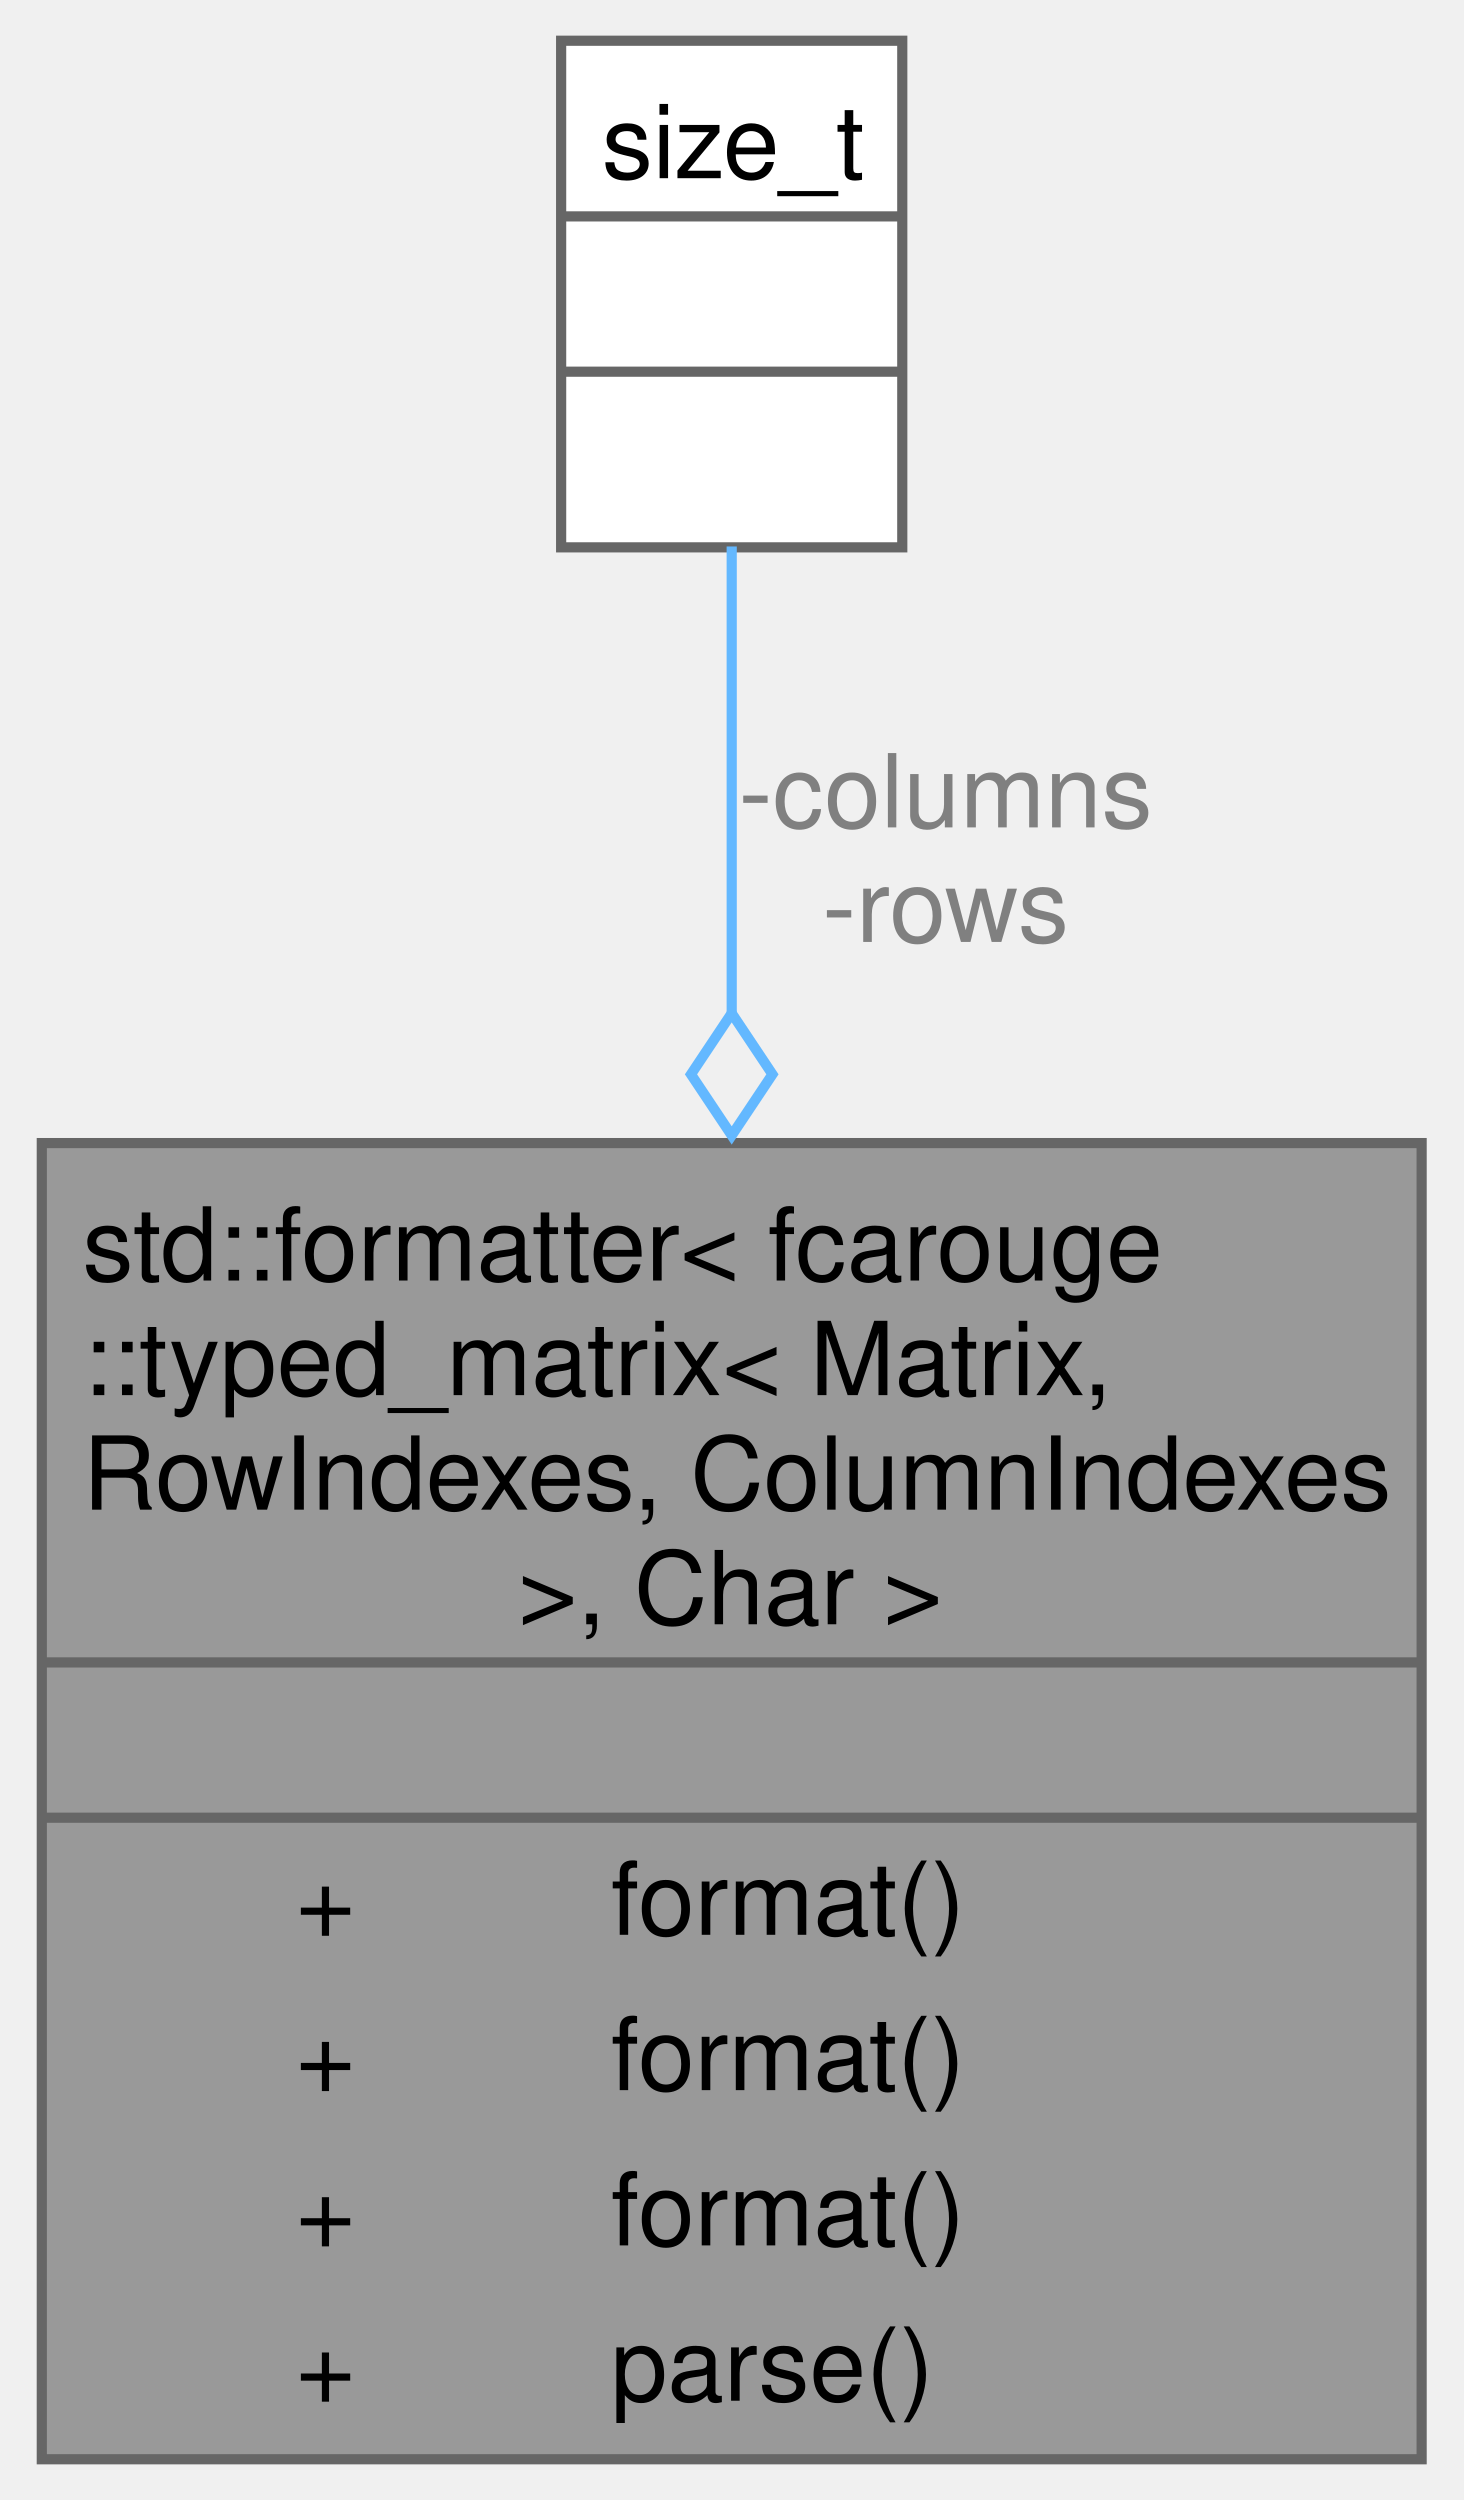
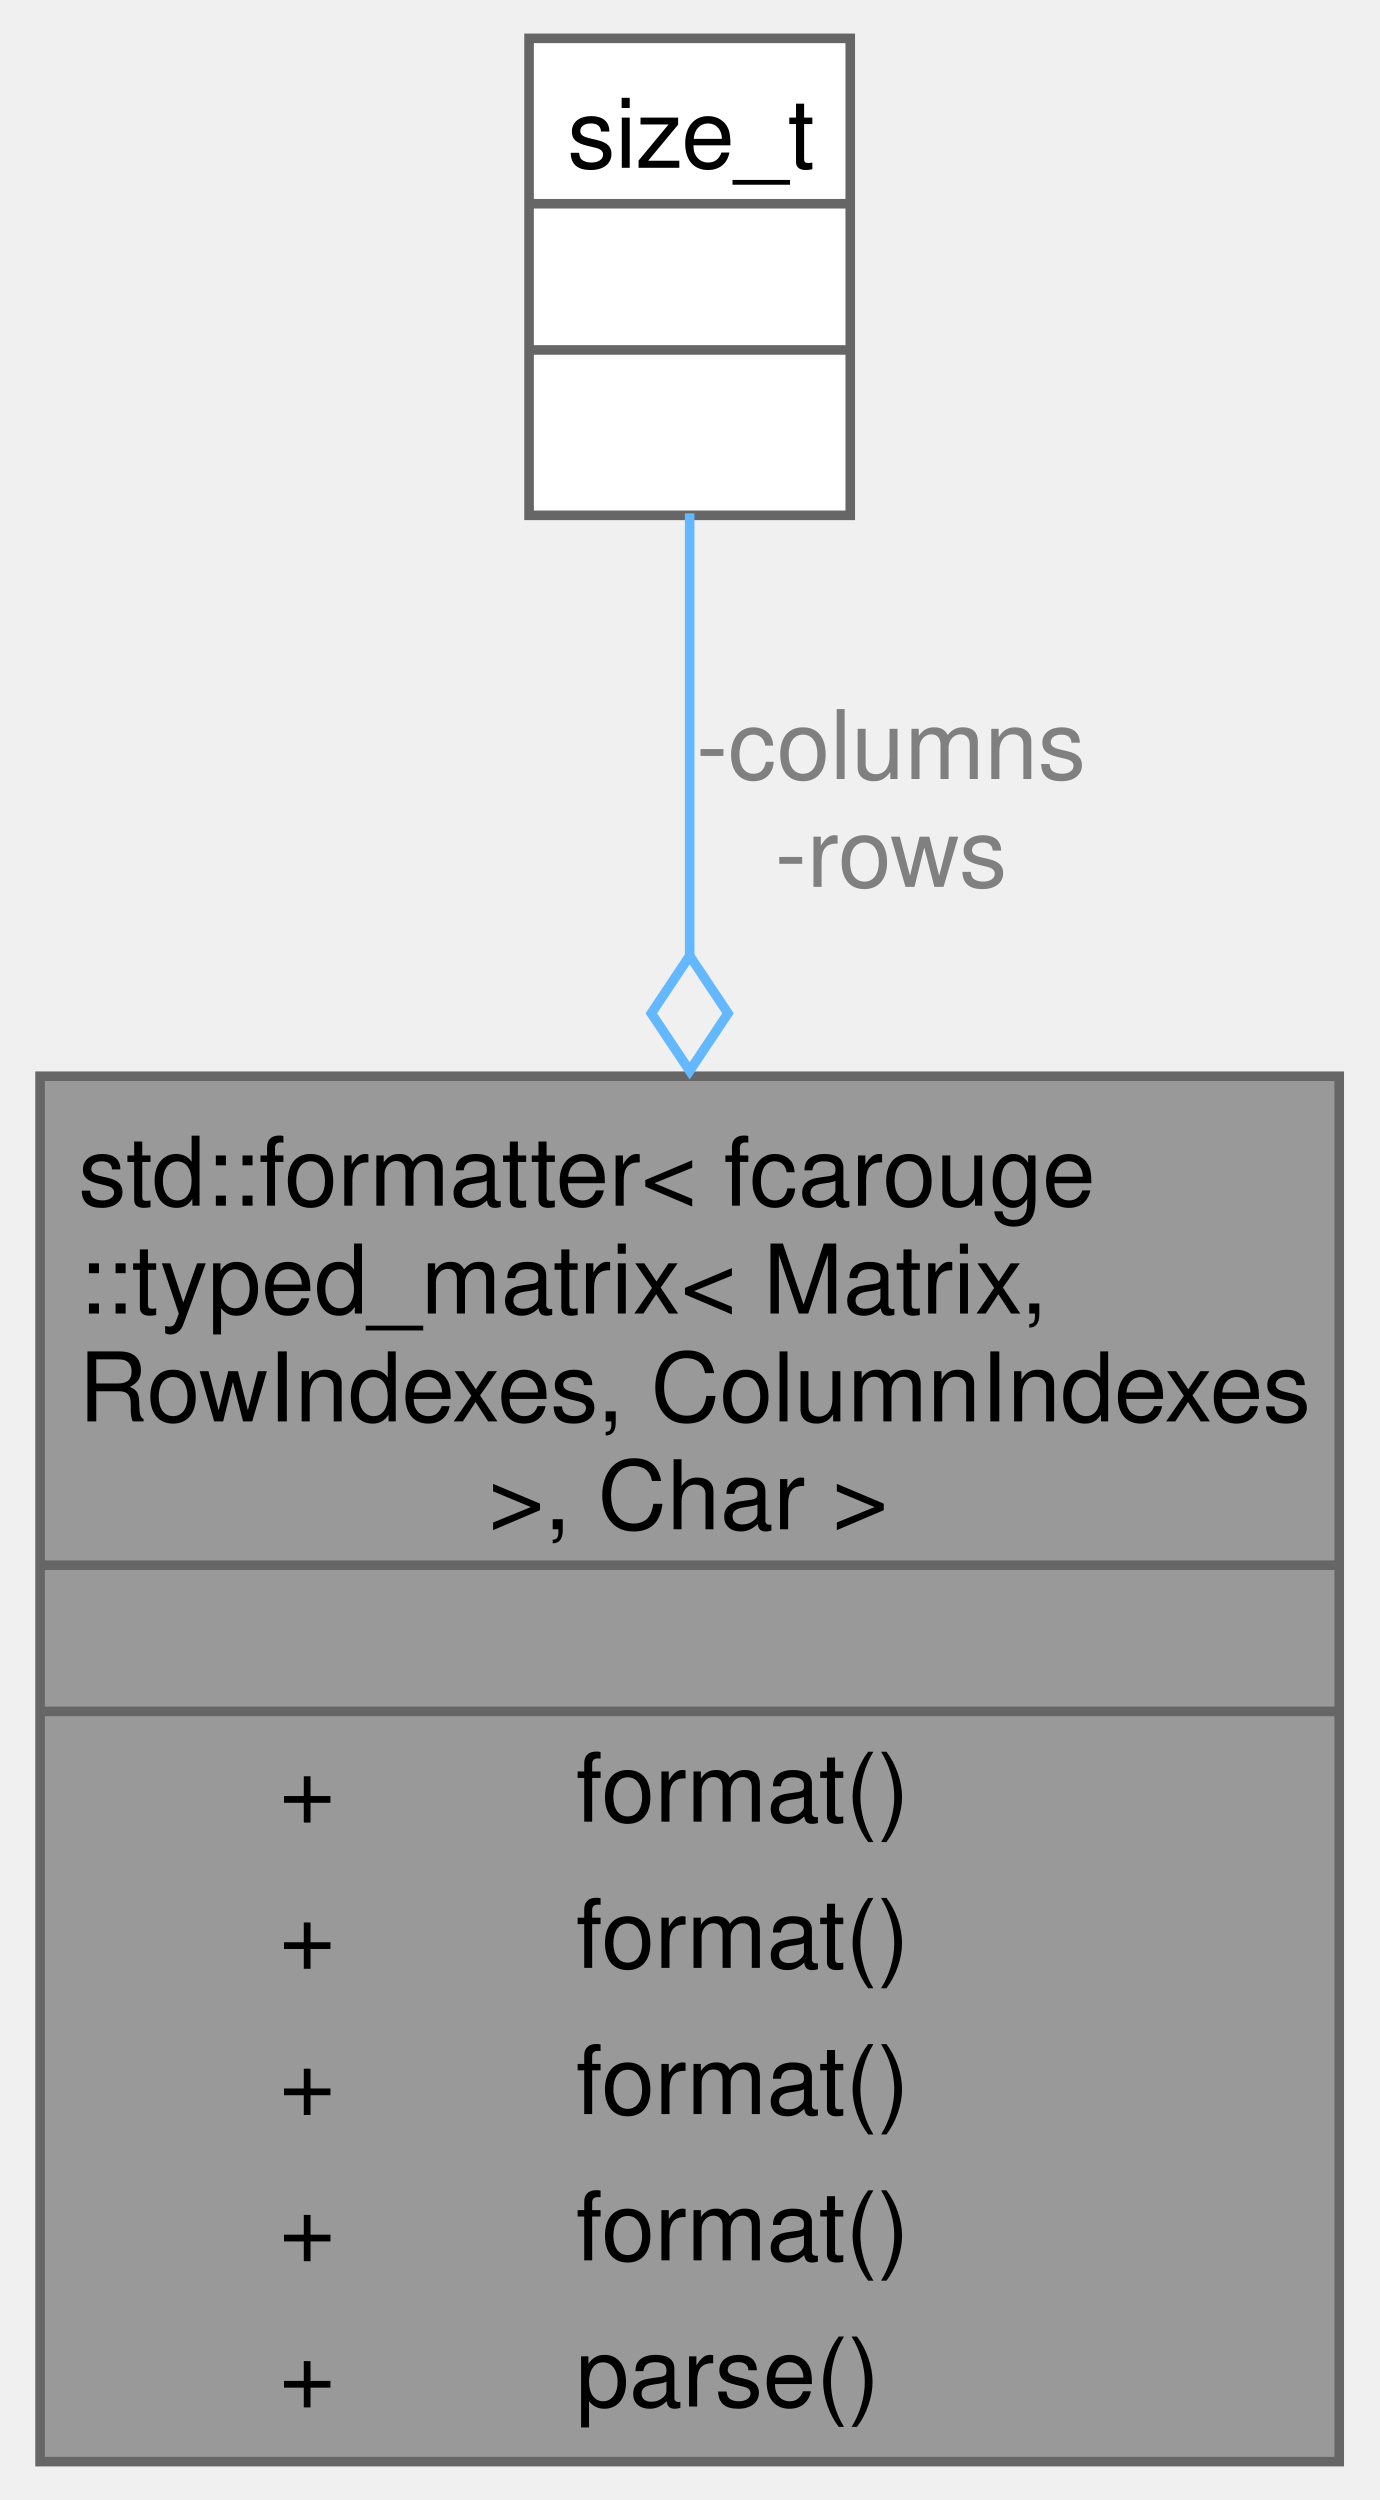
- <svg xmlns="http://www.w3.org/2000/svg" xmlns:xlink="http://www.w3.org/1999/xlink" width="144pt" height="246pt" viewBox="0.00 0.00 143.50 245.50">
-   <g id="graph0" class="graph" transform="scale(1 1) rotate(0) translate(4 241.5)">
+ <svg xmlns="http://www.w3.org/2000/svg" xmlns:xlink="http://www.w3.org/1999/xlink" width="144pt" height="261pt" viewBox="0.00 0.00 143.50 260.75">
+   <g id="graph0" class="graph" transform="scale(1 1) rotate(0) translate(4 256.75)">
    <g id="Node000001" class="node">
      <g id="a_Node000001">
        <a xlink:title="Specialization of the standard formatter for the typed matrix.">
-           <polygon fill="#999999" stroke="none" points="135.5,-129.25 0,-129.25 0,0 135.5,0 135.5,-129.25" />
-           <text text-anchor="start" x="4" y="-115.75" font-family="Helvetica,sans-Serif" font-size="10.00">std::formatter&lt; fcarouge</text>
-           <text text-anchor="start" x="4" y="-104.5" font-family="Helvetica,sans-Serif" font-size="10.00">::typed_matrix&lt; Matrix,</text>
-           <text text-anchor="start" x="4" y="-93.25" font-family="Helvetica,sans-Serif" font-size="10.00"> RowIndexes, ColumnIndexes</text>
-           <text text-anchor="start" x="46.75" y="-82" font-family="Helvetica,sans-Serif" font-size="10.00"> &gt;, Char &gt;</text>
-           <text text-anchor="start" x="66.25" y="-66.75" font-family="Helvetica,sans-Serif" font-size="10.00"> </text>
+           <polygon fill="#999999" stroke="none" points="135.5,-144.5 0,-144.5 0,0 135.5,0 135.5,-144.5" />
+           <text text-anchor="start" x="4" y="-131" font-family="Helvetica,sans-Serif" font-size="10.00">std::formatter&lt; fcarouge</text>
+           <text text-anchor="start" x="4" y="-119.75" font-family="Helvetica,sans-Serif" font-size="10.00">::typed_matrix&lt; Matrix,</text>
+           <text text-anchor="start" x="4" y="-108.5" font-family="Helvetica,sans-Serif" font-size="10.00"> RowIndexes, ColumnIndexes</text>
+           <text text-anchor="start" x="46.75" y="-97.25" font-family="Helvetica,sans-Serif" font-size="10.00"> &gt;, Char &gt;</text>
+           <text text-anchor="start" x="66.25" y="-82" font-family="Helvetica,sans-Serif" font-size="10.00"> </text>
+           <text text-anchor="start" x="24.94" y="-66.75" font-family="Helvetica,sans-Serif" font-size="10.00">+</text>
+           <text text-anchor="start" x="55.88" y="-66.75" font-family="Helvetica,sans-Serif" font-size="10.00">format()</text>
          <text text-anchor="start" x="24.94" y="-51.5" font-family="Helvetica,sans-Serif" font-size="10.00">+</text>
          <text text-anchor="start" x="55.88" y="-51.5" font-family="Helvetica,sans-Serif" font-size="10.00">format()</text>
          <text text-anchor="start" x="24.94" y="-36.25" font-family="Helvetica,sans-Serif" font-size="10.00">+</text>
          <text text-anchor="start" x="55.88" y="-36.25" font-family="Helvetica,sans-Serif" font-size="10.00">format()</text>
          <text text-anchor="start" x="24.94" y="-21" font-family="Helvetica,sans-Serif" font-size="10.00">+</text>
          <text text-anchor="start" x="55.88" y="-21" font-family="Helvetica,sans-Serif" font-size="10.00">format()</text>
          <text text-anchor="start" x="24.94" y="-5.75" font-family="Helvetica,sans-Serif" font-size="10.00">+</text>
          <text text-anchor="start" x="55.88" y="-5.75" font-family="Helvetica,sans-Serif" font-size="10.00">parse()</text>
+           <polygon fill="#666666" stroke="#666666" points="0,-93.5 0,-93.5 135.5,-93.5 135.5,-93.5 0,-93.5" />
          <polygon fill="#666666" stroke="#666666" points="0,-78.25 0,-78.25 135.5,-78.25 135.5,-78.25 0,-78.25" />
-           <polygon fill="#666666" stroke="#666666" points="0,-63 0,-63 135.5,-63 135.5,-63 0,-63" />
-           <polygon fill="none" stroke="#666666" points="0,0 0,-129.25 135.5,-129.25 135.5,0 0,0" />
+           <polygon fill="none" stroke="#666666" points="0,0 0,-144.5 135.5,-144.5 135.5,0 0,0" />
        </a>
      </g>
    </g>
    <g id="Node000002" class="node">
      <g id="a_Node000002">
        <a xlink:title=" ">
-           <polygon fill="white" stroke="none" points="84.5,-237.5 51,-237.5 51,-187.75 84.5,-187.75 84.5,-237.5" />
-           <text text-anchor="start" x="55" y="-224" font-family="Helvetica,sans-Serif" font-size="10.00">size_t</text>
+           <polygon fill="white" stroke="none" points="84.5,-252.75 51,-252.75 51,-203 84.5,-203 84.5,-252.75" />
+           <text text-anchor="start" x="55" y="-239.25" font-family="Helvetica,sans-Serif" font-size="10.00">size_t</text>
+           <text text-anchor="start" x="66.25" y="-224" font-family="Helvetica,sans-Serif" font-size="10.00"> </text>
          <text text-anchor="start" x="66.25" y="-208.75" font-family="Helvetica,sans-Serif" font-size="10.00"> </text>
-           <text text-anchor="start" x="66.25" y="-193.5" font-family="Helvetica,sans-Serif" font-size="10.00"> </text>
+           <polygon fill="#666666" stroke="#666666" points="51,-235.5 51,-235.5 84.5,-235.5 84.5,-235.5 51,-235.5" />
          <polygon fill="#666666" stroke="#666666" points="51,-220.25 51,-220.25 84.5,-220.25 84.5,-220.25 51,-220.25" />
-           <polygon fill="#666666" stroke="#666666" points="51,-205 51,-205 84.5,-205 84.5,-205 51,-205" />
-           <polygon fill="none" stroke="#666666" points="51,-187.75 51,-237.5 84.5,-237.5 84.5,-187.75 51,-187.75" />
+           <polygon fill="none" stroke="#666666" points="51,-203 51,-252.75 84.5,-252.75 84.5,-203 51,-203" />
        </a>
      </g>
    </g>
    <g id="edge1_Node000001_Node000002" class="edge">
      <g id="a_edge1_Node000001_Node000002">
        <a xlink:title=" ">
-           <path fill="none" stroke="#63b8ff" d="M67.75,-187.84C67.75,-175.09 67.75,-158.6 67.75,-141.87" />
-           <polygon fill="none" stroke="#63b8ff" points="67.75,-142 63.75,-136 67.75,-130 71.75,-136 67.75,-142" />
+           <path fill="none" stroke="#63b8ff" d="M67.75,-203.21C67.75,-190.53 67.75,-174.07 67.75,-157.14" />
+           <polygon fill="none" stroke="#63b8ff" points="67.75,-157.06 63.75,-151.06 67.75,-145.06 71.75,-151.06 67.75,-157.06" />
        </a>
      </g>
-       <text text-anchor="middle" x="88.75" y="-160.25" font-family="Helvetica,sans-Serif" font-size="10.00" fill="grey"> -columns</text>
-       <text text-anchor="middle" x="88.75" y="-149" font-family="Helvetica,sans-Serif" font-size="10.00" fill="grey">-rows</text>
+       <text text-anchor="middle" x="88.75" y="-175.5" font-family="Helvetica,sans-Serif" font-size="10.00" fill="grey"> -columns</text>
+       <text text-anchor="middle" x="88.75" y="-164.25" font-family="Helvetica,sans-Serif" font-size="10.00" fill="grey">-rows</text>
    </g>
  </g>
</svg>
